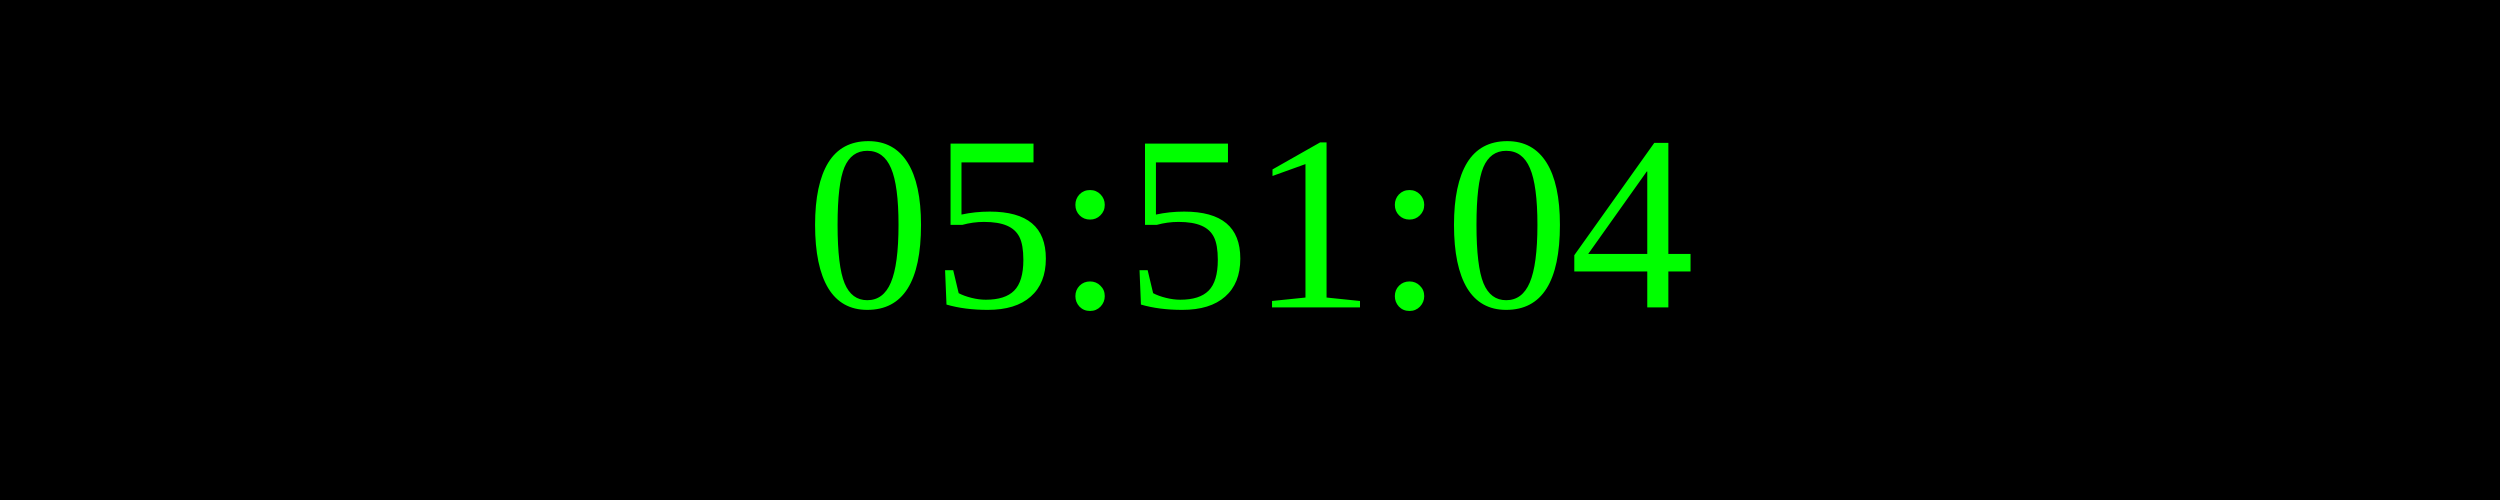
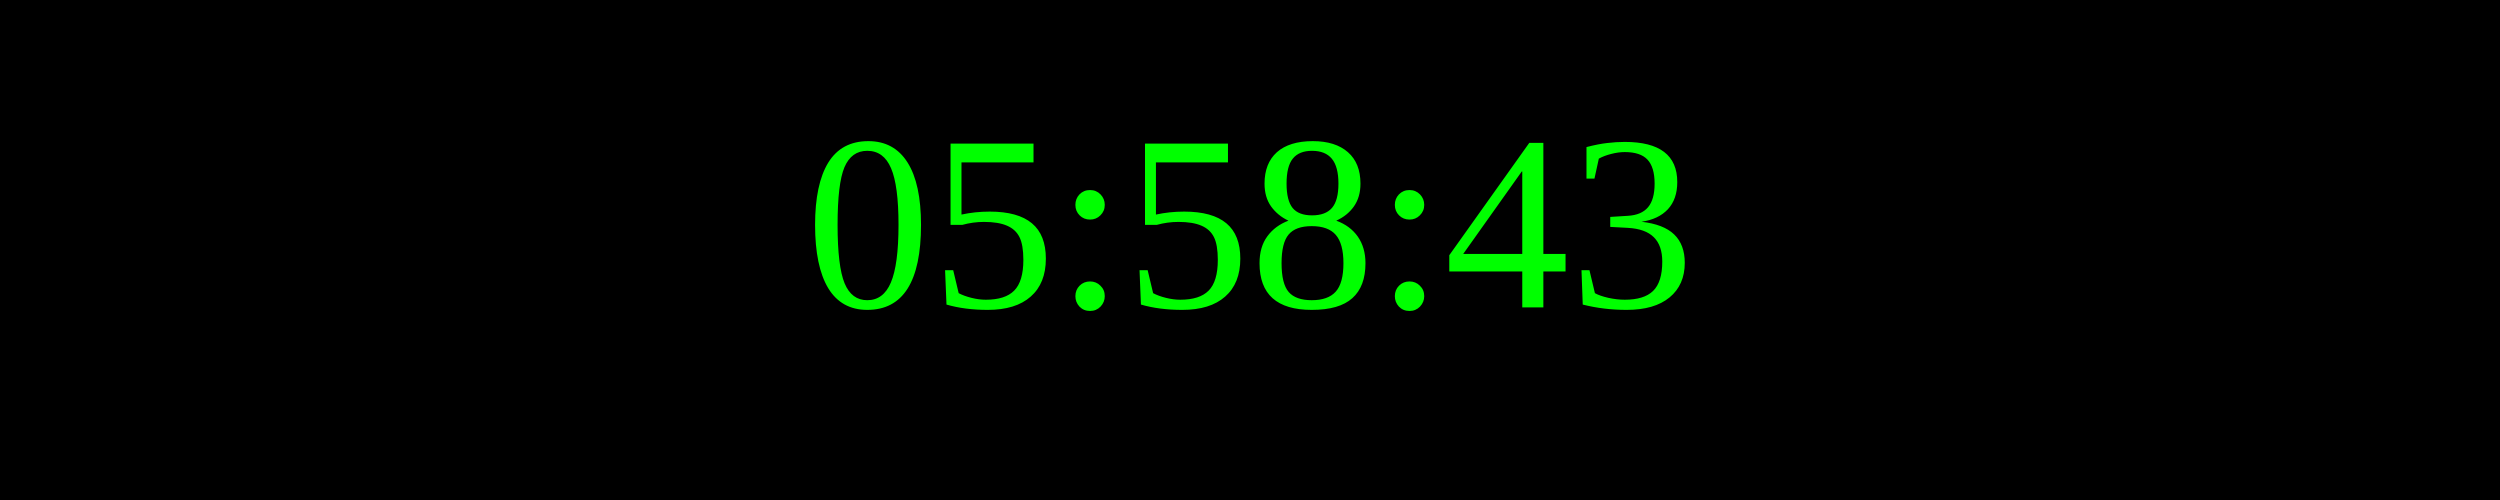
<svg xmlns="http://www.w3.org/2000/svg" width="250" height="50">
  <rect width="100%" height="100%" fill="black" />
  <text x="50%" y="50%" font-size="25" fill="lime" text-anchor="middle" dominant-baseline="middle">
- 05:51:04
+ 05:58:43
</text>
</svg>
